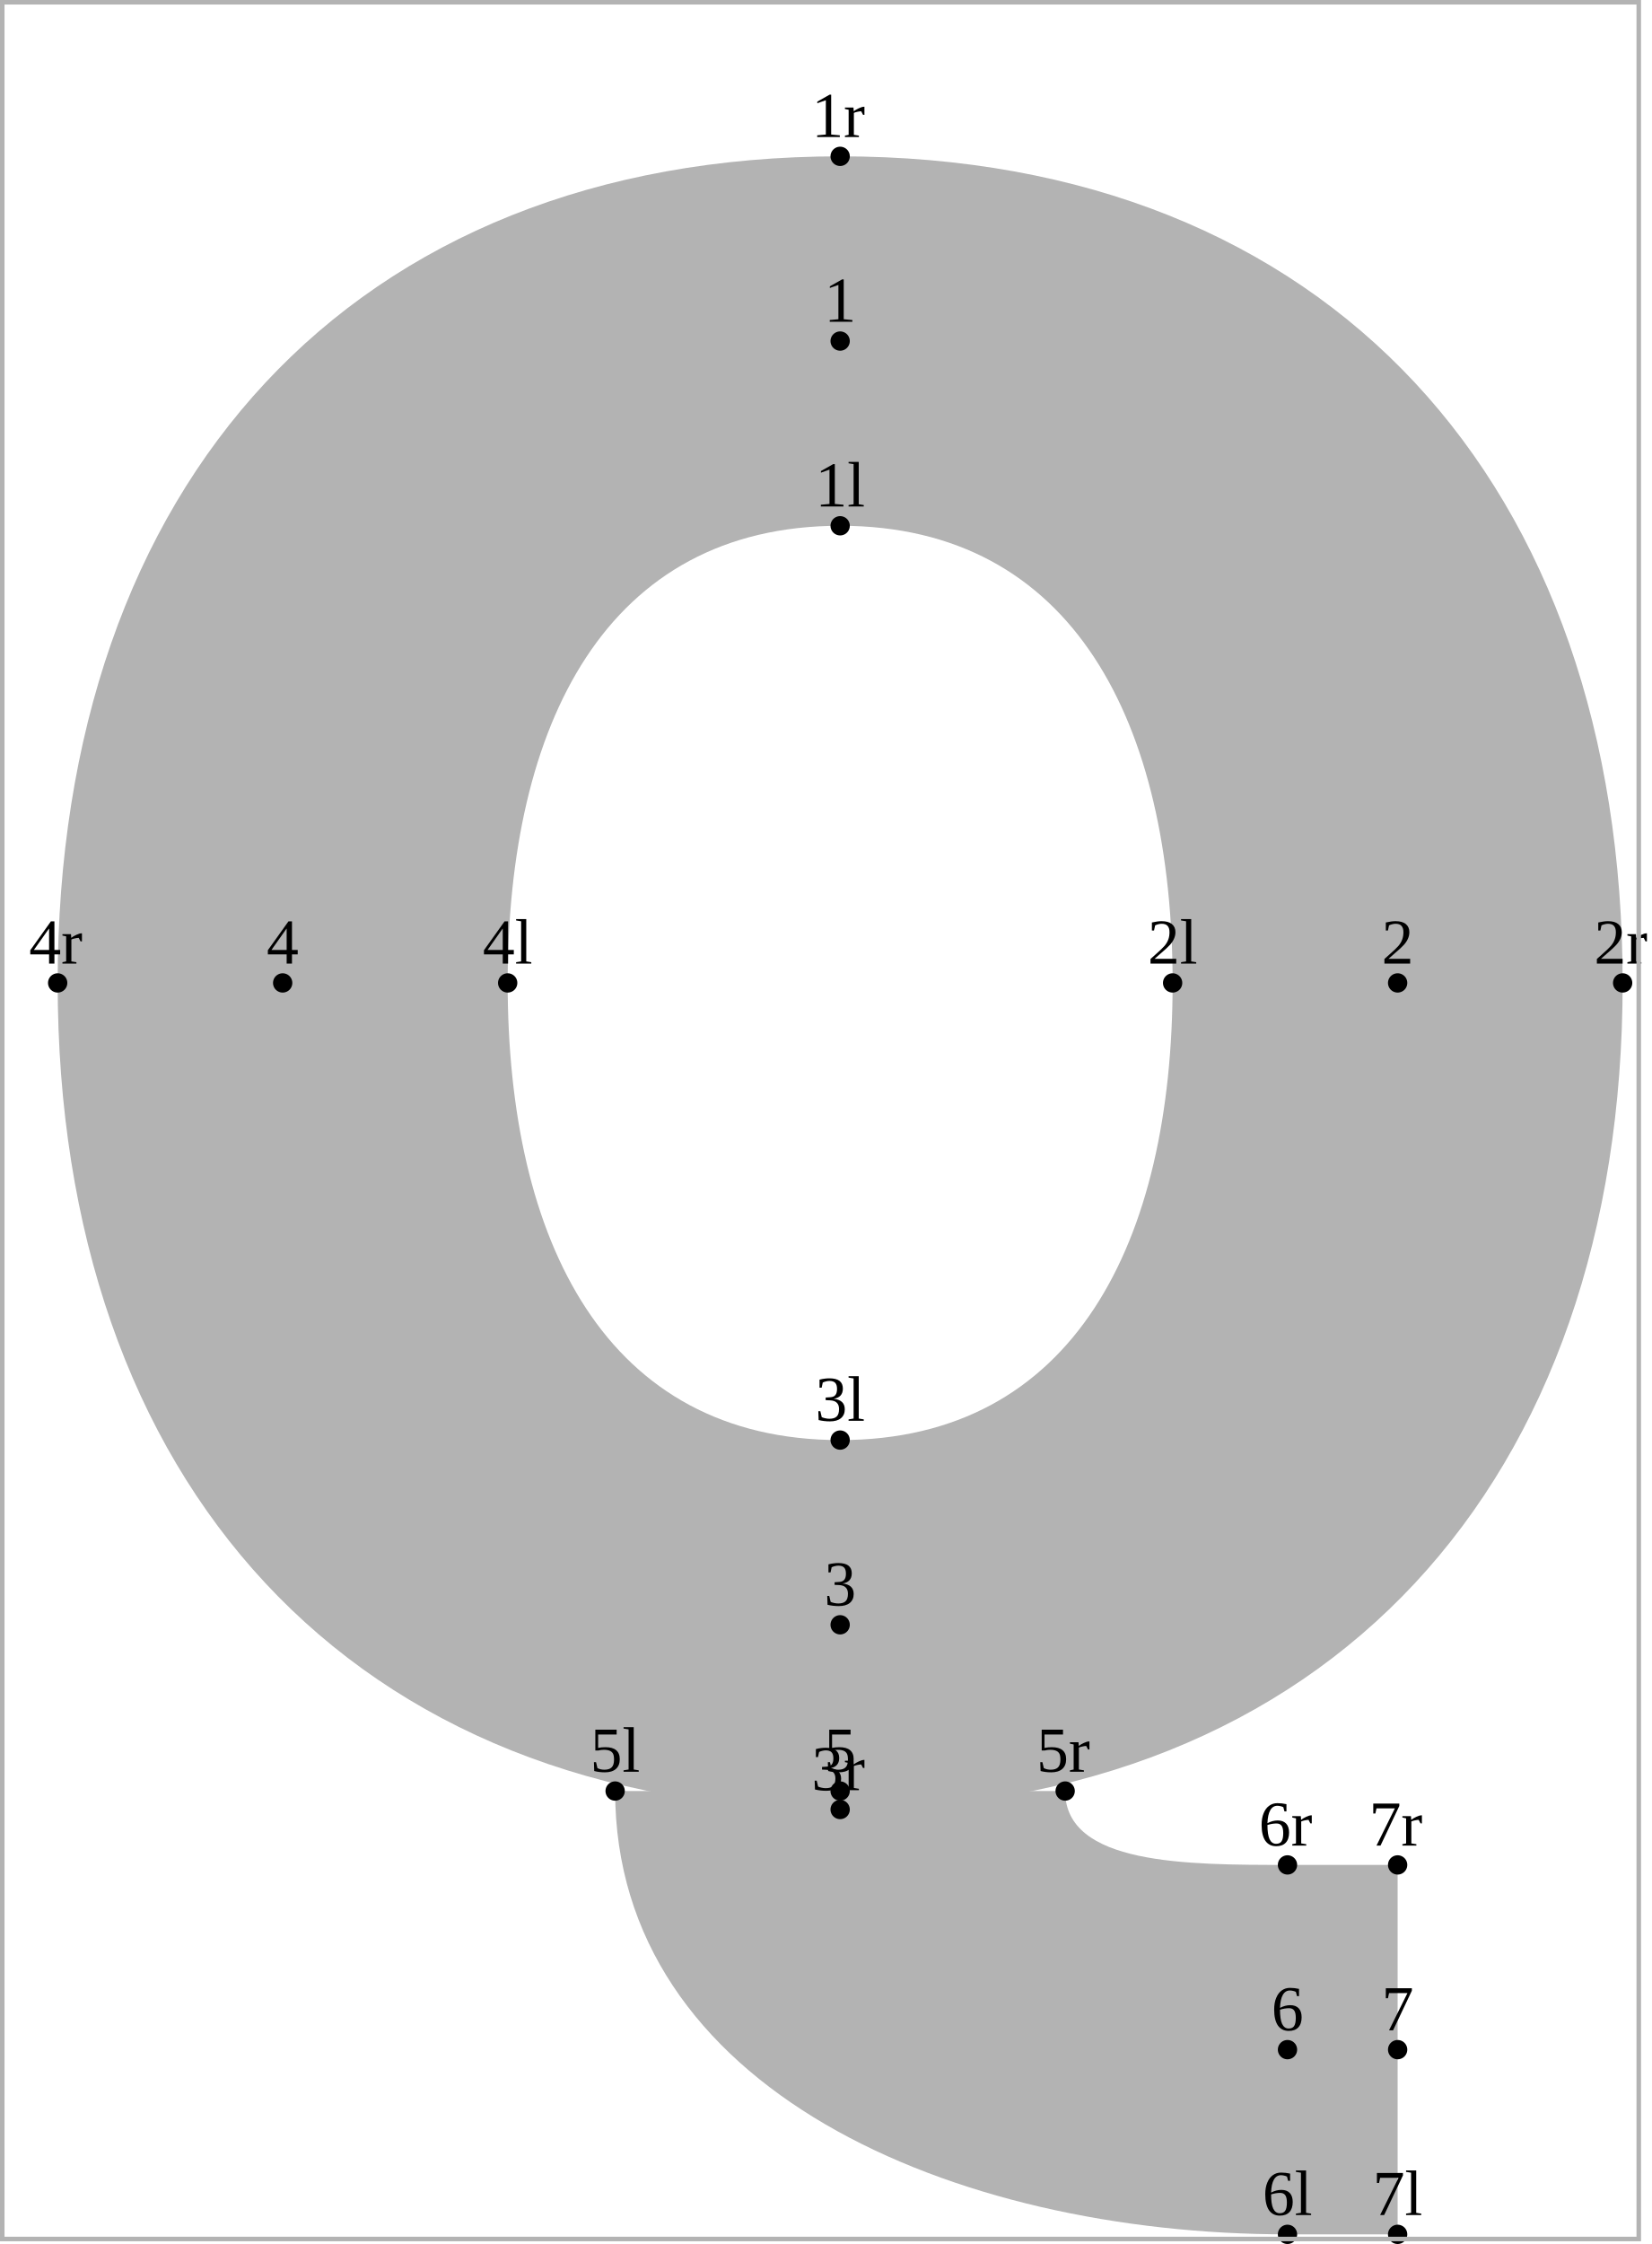
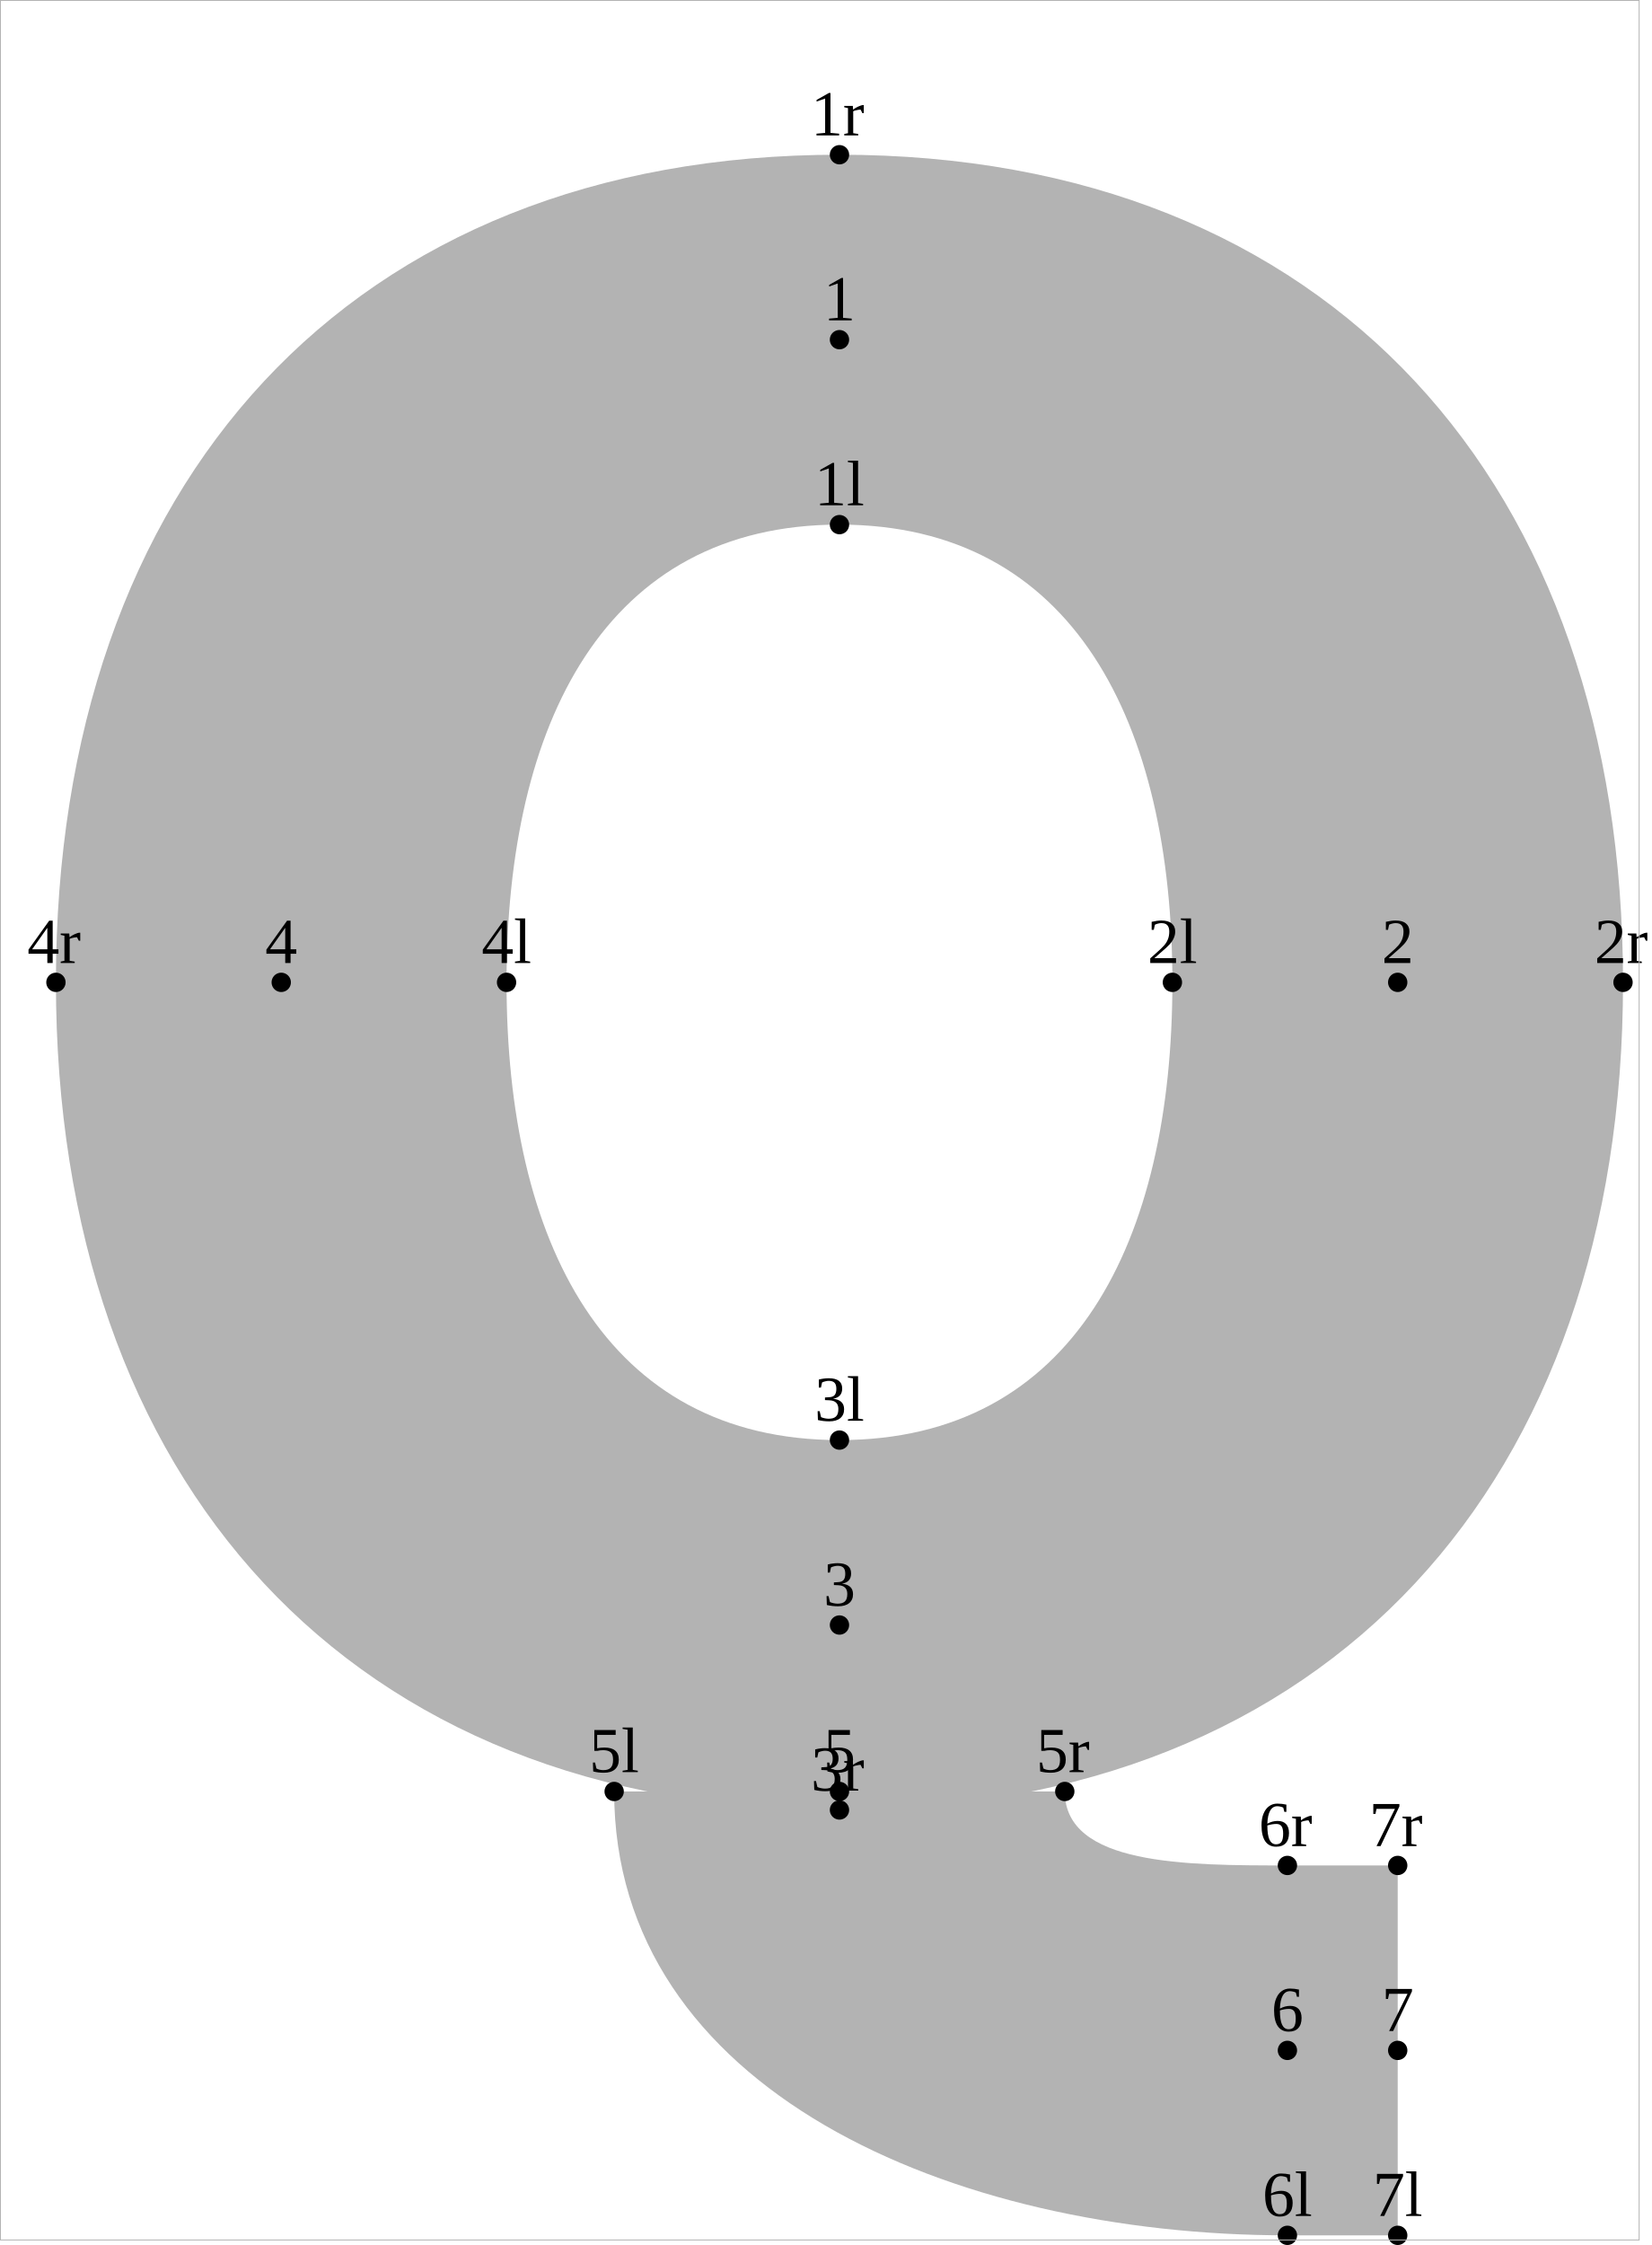
- <svg xmlns="http://www.w3.org/2000/svg" version="1.1" width="262.728" height="356.942" viewBox="0 0 262.728 356.942">
-   <path d="M133.677 24.869C211.529 24.869,258.18 77.038,258.18 156.349C258.18 235.661,211.529 287.83,133.677 287.83C55.825 287.83,9.175 235.661,9.175 156.349C9.175 77.038,55.825 24.869,133.677 24.869L133.677 83.632C96.425 83.632,80.777 115.224,80.777 156.349C80.777 197.474,96.425 229.067,133.677 229.067C170.929 229.067,186.577 197.474,186.577 156.349C186.577 115.224,170.929 83.632,133.677 83.632L133.677 24.869Z" style="fill: rgb(70%,70%,70%);stroke: none;" />
-   <path d="M169.478 284.891C169.478 296.641,188.743 296.643,204.854 296.643L222.378 296.643L222.378 355.406L204.854 355.406C151.4 355.406,97.876 332.246,97.876 284.891Z" style="fill: rgb(70%,70%,70%);stroke: none;" />
-   <g transform="matrix(1.024002,-0,-0,1.024002,129.7098 80.55959)" style="fill: rgb(0%,0%,0%);">
+ <svg xmlns="http://www.w3.org/2000/svg" version="1.1" width="1312.2" height="1783.268" viewBox="0 0 1312.2 1783.268">
+   <path d="M666.945 122.906C1056.204 122.906,1289.458 383.749,1289.458 780.307C1289.458 1176.865,1056.204 1437.707,666.945 1437.707C277.687 1437.707,44.433 1176.865,44.433 780.307C44.433 383.749,277.687 122.906,666.945 122.906L666.945 416.718C480.686 416.718,402.445 574.682,402.445 780.307C402.445 985.932,480.686 1143.896,666.945 1143.896C853.205 1143.896,931.446 985.932,931.446 780.307C931.446 574.682,853.205 416.718,666.945 416.718L666.945 122.906Z" style="fill: rgb(70%,70%,70%);stroke: none;" />
+   <path d="M845.952 1423.016C845.952 1481.763,942.276 1481.777,1022.828 1481.777L1110.452 1481.777L1110.452 1775.588L1022.828 1775.588C755.561 1775.588,487.939 1659.788,487.939 1423.016Z" style="fill: rgb(70%,70%,70%);stroke: none;" />
+   <g transform="matrix(5.12001,-0,-0,5.12001,647.1086 401.3577)" style="fill: rgb(0%,0%,0%);">
    <text font-size="9.963">1l</text>
  </g>
-   <path d="M133.677 83.632l0 0" style="stroke:rgb(0%,0%,0%); stroke-width: 3.072;stroke-linecap: round;stroke-linejoin: round;stroke-miterlimit: 10;fill: none;" />
-   <g transform="matrix(1.024002,-0,-0,1.024002,182.6098 153.2774)" style="fill: rgb(0%,0%,0%);">
+   <path d="M666.945 416.718l0 0" style="stroke:rgb(0%,0%,0%); stroke-width: 15.36;stroke-linecap: round;stroke-linejoin: round;stroke-miterlimit: 10;fill: none;" />
+   <g transform="matrix(5.12001,-0,-0,5.12001,911.6086 764.9468)" style="fill: rgb(0%,0%,0%);">
    <text font-size="9.963">2l</text>
  </g>
-   <path d="M186.577 156.349l0 0" style="stroke:rgb(0%,0%,0%); stroke-width: 3.072;stroke-linecap: round;stroke-linejoin: round;stroke-miterlimit: 10;fill: none;" />
-   <g transform="matrix(1.024002,-0,-0,1.024002,129.7098 225.9953)" style="fill: rgb(0%,0%,0%);">
+   <path d="M931.446 780.307l0 0" style="stroke:rgb(0%,0%,0%); stroke-width: 15.36;stroke-linecap: round;stroke-linejoin: round;stroke-miterlimit: 10;fill: none;" />
+   <g transform="matrix(5.12001,-0,-0,5.12001,647.1086 1128.536)" style="fill: rgb(0%,0%,0%);">
    <text font-size="9.963">3l</text>
  </g>
-   <path d="M133.677 229.067l0 0" style="stroke:rgb(0%,0%,0%); stroke-width: 3.072;stroke-linecap: round;stroke-linejoin: round;stroke-miterlimit: 10;fill: none;" />
-   <g transform="matrix(1.024002,-0,-0,1.024002,76.80977 153.2774)" style="fill: rgb(0%,0%,0%);">
+   <path d="M666.945 1143.896l0 0" style="stroke:rgb(0%,0%,0%); stroke-width: 15.36;stroke-linecap: round;stroke-linejoin: round;stroke-miterlimit: 10;fill: none;" />
+   <g transform="matrix(5.12001,-0,-0,5.12001,382.6086 764.9468)" style="fill: rgb(0%,0%,0%);">
    <text font-size="9.963">4l</text>
  </g>
-   <path d="M80.777 156.349l0 0" style="stroke:rgb(0%,0%,0%); stroke-width: 3.072;stroke-linecap: round;stroke-linejoin: round;stroke-miterlimit: 10;fill: none;" />
-   <g transform="matrix(1.024002,-0,-0,1.024002,93.90849 281.8194)" style="fill: rgb(0%,0%,0%);">
+   <path d="M402.445 780.307l0 0" style="stroke:rgb(0%,0%,0%); stroke-width: 15.36;stroke-linecap: round;stroke-linejoin: round;stroke-miterlimit: 10;fill: none;" />
+   <g transform="matrix(5.12001,-0,-0,5.12001,468.1022 1407.656)" style="fill: rgb(0%,0%,0%);">
    <text font-size="9.963">5l</text>
  </g>
-   <path d="M97.876 284.891l0 0" style="stroke:rgb(0%,0%,0%); stroke-width: 3.072;stroke-linecap: round;stroke-linejoin: round;stroke-miterlimit: 10;fill: none;" />
-   <g transform="matrix(1.024002,-0,-0,1.024002,200.8863 352.3337)" style="fill: rgb(0%,0%,0%);">
+   <path d="M487.939 1423.016l0 0" style="stroke:rgb(0%,0%,0%); stroke-width: 15.36;stroke-linecap: round;stroke-linejoin: round;stroke-miterlimit: 10;fill: none;" />
+   <g transform="matrix(5.12001,-0,-0,5.12001,1002.991 1760.228)" style="fill: rgb(0%,0%,0%);">
    <text font-size="9.963">6l</text>
  </g>
-   <path d="M204.854 355.406l0 0" style="stroke:rgb(0%,0%,0%); stroke-width: 3.072;stroke-linecap: round;stroke-linejoin: round;stroke-miterlimit: 10;fill: none;" />
-   <g transform="matrix(1.024002,-0,-0,1.024002,218.4111 352.3337)" style="fill: rgb(0%,0%,0%);">
+   <path d="M1022.828 1775.588l0 0" style="stroke:rgb(0%,0%,0%); stroke-width: 15.36;stroke-linecap: round;stroke-linejoin: round;stroke-miterlimit: 10;fill: none;" />
+   <g transform="matrix(5.12001,-0,-0,5.12001,1090.615 1760.228)" style="fill: rgb(0%,0%,0%);">
    <text font-size="9.963">7l</text>
  </g>
-   <path d="M222.378 355.406l0 0" style="stroke:rgb(0%,0%,0%); stroke-width: 3.072;stroke-linecap: round;stroke-linejoin: round;stroke-miterlimit: 10;fill: none;" />
-   <g transform="matrix(1.024002,-0,-0,1.024002,131.1267 51.17845)" style="fill: rgb(0%,0%,0%);">
+   <path d="M1110.452 1775.588l0 0" style="stroke:rgb(0%,0%,0%); stroke-width: 15.36;stroke-linecap: round;stroke-linejoin: round;stroke-miterlimit: 10;fill: none;" />
+   <g transform="matrix(5.12001,-0,-0,5.12001,654.1932 254.452)" style="fill: rgb(0%,0%,0%);">
    <text font-size="9.963">1</text>
  </g>
-   <path d="M133.677 54.25l0 0" style="stroke:rgb(0%,0%,0%); stroke-width: 3.072;stroke-linecap: round;stroke-linejoin: round;stroke-miterlimit: 10;fill: none;" />
-   <g transform="matrix(1.024002,-0,-0,1.024002,219.828 153.2774)" style="fill: rgb(0%,0%,0%);">
+   <path d="M666.945 269.812l0 0" style="stroke:rgb(0%,0%,0%); stroke-width: 15.36;stroke-linecap: round;stroke-linejoin: round;stroke-miterlimit: 10;fill: none;" />
+   <g transform="matrix(5.12001,-0,-0,5.12001,1097.7 764.9468)" style="fill: rgb(0%,0%,0%);">
    <text font-size="9.963">2</text>
  </g>
-   <path d="M222.378 156.349l0 0" style="stroke:rgb(0%,0%,0%); stroke-width: 3.072;stroke-linecap: round;stroke-linejoin: round;stroke-miterlimit: 10;fill: none;" />
-   <g transform="matrix(1.024002,-0,-0,1.024002,131.1267 255.3764)" style="fill: rgb(0%,0%,0%);">
+   <path d="M1110.452 780.307l0 0" style="stroke:rgb(0%,0%,0%); stroke-width: 15.36;stroke-linecap: round;stroke-linejoin: round;stroke-miterlimit: 10;fill: none;" />
+   <g transform="matrix(5.12001,-0,-0,5.12001,654.1932 1275.442)" style="fill: rgb(0%,0%,0%);">
    <text font-size="9.963">3</text>
  </g>
-   <path d="M133.677 258.448l0 0" style="stroke:rgb(0%,0%,0%); stroke-width: 3.072;stroke-linecap: round;stroke-linejoin: round;stroke-miterlimit: 10;fill: none;" />
-   <g transform="matrix(1.024002,-0,-0,1.024002,42.4254 153.2774)" style="fill: rgb(0%,0%,0%);">
+   <path d="M666.945 1290.802l0 0" style="stroke:rgb(0%,0%,0%); stroke-width: 15.36;stroke-linecap: round;stroke-linejoin: round;stroke-miterlimit: 10;fill: none;" />
+   <g transform="matrix(5.12001,-0,-0,5.12001,210.6867 764.9468)" style="fill: rgb(0%,0%,0%);">
    <text font-size="9.963">4</text>
  </g>
-   <path d="M44.976 156.349l0 0" style="stroke:rgb(0%,0%,0%); stroke-width: 3.072;stroke-linecap: round;stroke-linejoin: round;stroke-miterlimit: 10;fill: none;" />
-   <g transform="matrix(1.024002,-0,-0,1.024002,131.1267 281.8194)" style="fill: rgb(0%,0%,0%);">
+   <path d="M223.439 780.307l0 0" style="stroke:rgb(0%,0%,0%); stroke-width: 15.36;stroke-linecap: round;stroke-linejoin: round;stroke-miterlimit: 10;fill: none;" />
+   <g transform="matrix(5.12001,-0,-0,5.12001,654.1932 1407.656)" style="fill: rgb(0%,0%,0%);">
    <text font-size="9.963">5</text>
  </g>
-   <path d="M133.677 284.891l0 0" style="stroke:rgb(0%,0%,0%); stroke-width: 3.072;stroke-linecap: round;stroke-linejoin: round;stroke-miterlimit: 10;fill: none;" />
-   <g transform="matrix(1.024002,-0,-0,1.024002,202.3032 322.9526)" style="fill: rgb(0%,0%,0%);">
+   <path d="M666.945 1423.016l0 0" style="stroke:rgb(0%,0%,0%); stroke-width: 15.36;stroke-linecap: round;stroke-linejoin: round;stroke-miterlimit: 10;fill: none;" />
+   <g transform="matrix(5.12001,-0,-0,5.12001,1010.076 1613.323)" style="fill: rgb(0%,0%,0%);">
    <text font-size="9.963">6</text>
  </g>
-   <path d="M204.854 326.025l0 0" style="stroke:rgb(0%,0%,0%); stroke-width: 3.072;stroke-linecap: round;stroke-linejoin: round;stroke-miterlimit: 10;fill: none;" />
-   <g transform="matrix(1.024002,-0,-0,1.024002,219.828 322.9526)" style="fill: rgb(0%,0%,0%);">
+   <path d="M1022.828 1628.683l0 0" style="stroke:rgb(0%,0%,0%); stroke-width: 15.36;stroke-linecap: round;stroke-linejoin: round;stroke-miterlimit: 10;fill: none;" />
+   <g transform="matrix(5.12001,-0,-0,5.12001,1097.7 1613.323)" style="fill: rgb(0%,0%,0%);">
    <text font-size="9.963">7</text>
  </g>
-   <path d="M222.378 326.025l0 0" style="stroke:rgb(0%,0%,0%); stroke-width: 3.072;stroke-linecap: round;stroke-linejoin: round;stroke-miterlimit: 10;fill: none;" />
-   <g transform="matrix(1.024002,-0,-0,1.024002,129.1288 21.79733)" style="fill: rgb(0%,0%,0%);">
+   <path d="M1110.452 1628.683l0 0" style="stroke:rgb(0%,0%,0%); stroke-width: 15.36;stroke-linecap: round;stroke-linejoin: round;stroke-miterlimit: 10;fill: none;" />
+   <g transform="matrix(5.12001,-0,-0,5.12001,644.2039 107.5464)" style="fill: rgb(0%,0%,0%);">
    <text font-size="9.963">1r</text>
  </g>
-   <path d="M133.677 24.869l0 0" style="stroke:rgb(0%,0%,0%); stroke-width: 3.072;stroke-linecap: round;stroke-linejoin: round;stroke-miterlimit: 10;fill: none;" />
-   <g transform="matrix(1.024002,-0,-0,1.024002,253.6314 153.2774)" style="fill: rgb(0%,0%,0%);">
+   <path d="M666.945 122.906l0 0" style="stroke:rgb(0%,0%,0%); stroke-width: 15.36;stroke-linecap: round;stroke-linejoin: round;stroke-miterlimit: 10;fill: none;" />
+   <g transform="matrix(5.12001,-0,-0,5.12001,1266.717 764.9468)" style="fill: rgb(0%,0%,0%);">
    <text font-size="9.963">2r</text>
  </g>
-   <path d="M258.18 156.349l0 0" style="stroke:rgb(0%,0%,0%); stroke-width: 3.072;stroke-linecap: round;stroke-linejoin: round;stroke-miterlimit: 10;fill: none;" />
-   <g transform="matrix(1.024002,-0,-0,1.024002,129.1288 284.7575)" style="fill: rgb(0%,0%,0%);">
+   <path d="M1289.458 780.307l0 0" style="stroke:rgb(0%,0%,0%); stroke-width: 15.36;stroke-linecap: round;stroke-linejoin: round;stroke-miterlimit: 10;fill: none;" />
+   <g transform="matrix(5.12001,-0,-0,5.12001,644.2039 1422.347)" style="fill: rgb(0%,0%,0%);">
    <text font-size="9.963">3r</text>
  </g>
-   <path d="M133.677 287.83l0 0" style="stroke:rgb(0%,0%,0%); stroke-width: 3.072;stroke-linecap: round;stroke-linejoin: round;stroke-miterlimit: 10;fill: none;" />
-   <g transform="matrix(1.024002,-0,-0,1.024002,4.626266 153.2774)" style="fill: rgb(0%,0%,0%);">
+   <path d="M666.945 1437.707l0 0" style="stroke:rgb(0%,0%,0%); stroke-width: 15.36;stroke-linecap: round;stroke-linejoin: round;stroke-miterlimit: 10;fill: none;" />
+   <g transform="matrix(5.12001,-0,-0,5.12001,21.69102 764.9468)" style="fill: rgb(0%,0%,0%);">
    <text font-size="9.963">4r</text>
  </g>
-   <path d="M9.175 156.349l0 0" style="stroke:rgb(0%,0%,0%); stroke-width: 3.072;stroke-linecap: round;stroke-linejoin: round;stroke-miterlimit: 10;fill: none;" />
-   <g transform="matrix(1.024002,-0,-0,1.024002,164.9301 281.8194)" style="fill: rgb(0%,0%,0%);">
+   <path d="M44.433 780.307l0 0" style="stroke:rgb(0%,0%,0%); stroke-width: 15.36;stroke-linecap: round;stroke-linejoin: round;stroke-miterlimit: 10;fill: none;" />
+   <g transform="matrix(5.12001,-0,-0,5.12001,823.2103 1407.656)" style="fill: rgb(0%,0%,0%);">
    <text font-size="9.963">5r</text>
  </g>
-   <path d="M169.478 284.891l0 0" style="stroke:rgb(0%,0%,0%); stroke-width: 3.072;stroke-linecap: round;stroke-linejoin: round;stroke-miterlimit: 10;fill: none;" />
-   <g transform="matrix(1.024002,-0,-0,1.024002,200.3054 293.5715)" style="fill: rgb(0%,0%,0%);">
+   <path d="M845.952 1423.016l0 0" style="stroke:rgb(0%,0%,0%); stroke-width: 15.36;stroke-linecap: round;stroke-linejoin: round;stroke-miterlimit: 10;fill: none;" />
+   <g transform="matrix(5.12001,-0,-0,5.12001,1000.087 1466.417)" style="fill: rgb(0%,0%,0%);">
    <text font-size="9.963">6r</text>
  </g>
-   <path d="M204.854 296.643l0 0" style="stroke:rgb(0%,0%,0%); stroke-width: 3.072;stroke-linecap: round;stroke-linejoin: round;stroke-miterlimit: 10;fill: none;" />
-   <g transform="matrix(1.024002,-0,-0,1.024002,217.8301 293.5715)" style="fill: rgb(0%,0%,0%);">
+   <path d="M1022.828 1481.777l0 0" style="stroke:rgb(0%,0%,0%); stroke-width: 15.36;stroke-linecap: round;stroke-linejoin: round;stroke-miterlimit: 10;fill: none;" />
+   <g transform="matrix(5.12001,-0,-0,5.12001,1087.71 1466.417)" style="fill: rgb(0%,0%,0%);">
    <text font-size="9.963">7r</text>
  </g>
-   <path d="M222.378 296.643l0 0" style="stroke:rgb(0%,0%,0%); stroke-width: 3.072;stroke-linecap: round;stroke-linejoin: round;stroke-miterlimit: 10;fill: none;" />
-   <path d="M0 -0L0 0.72L0.72 0.72L261.105 0.72L260.384 0.72L260.384 356.505L260.384 355.785L0 355.785L0.72 355.785L0.72 -0L0 -0L0 0.72L0 356.505L0.72 356.505L261.105 356.505L261.105 355.785L261.105 -0L260.384 -0Z" style="fill: rgb(70%,70%,70%);stroke: none;" />
+   <path d="M1110.452 1481.777l0 0" style="stroke:rgb(0%,0%,0%); stroke-width: 15.36;stroke-linecap: round;stroke-linejoin: round;stroke-miterlimit: 10;fill: none;" />
+   <path d="M0 -0L0 0.72L0.72 0.72L1302.642 0.72L1301.922 0.72L1301.922 1779.645L1301.922 1778.925L0 1778.925L0.72 1778.925L0.72 -0L0 -0L0 0.72L0 1779.645L0.72 1779.645L1302.642 1779.645L1302.642 1778.925L1302.642 -0L1301.922 -0Z" style="fill: rgb(70%,70%,70%);stroke: none;" />
</svg>
